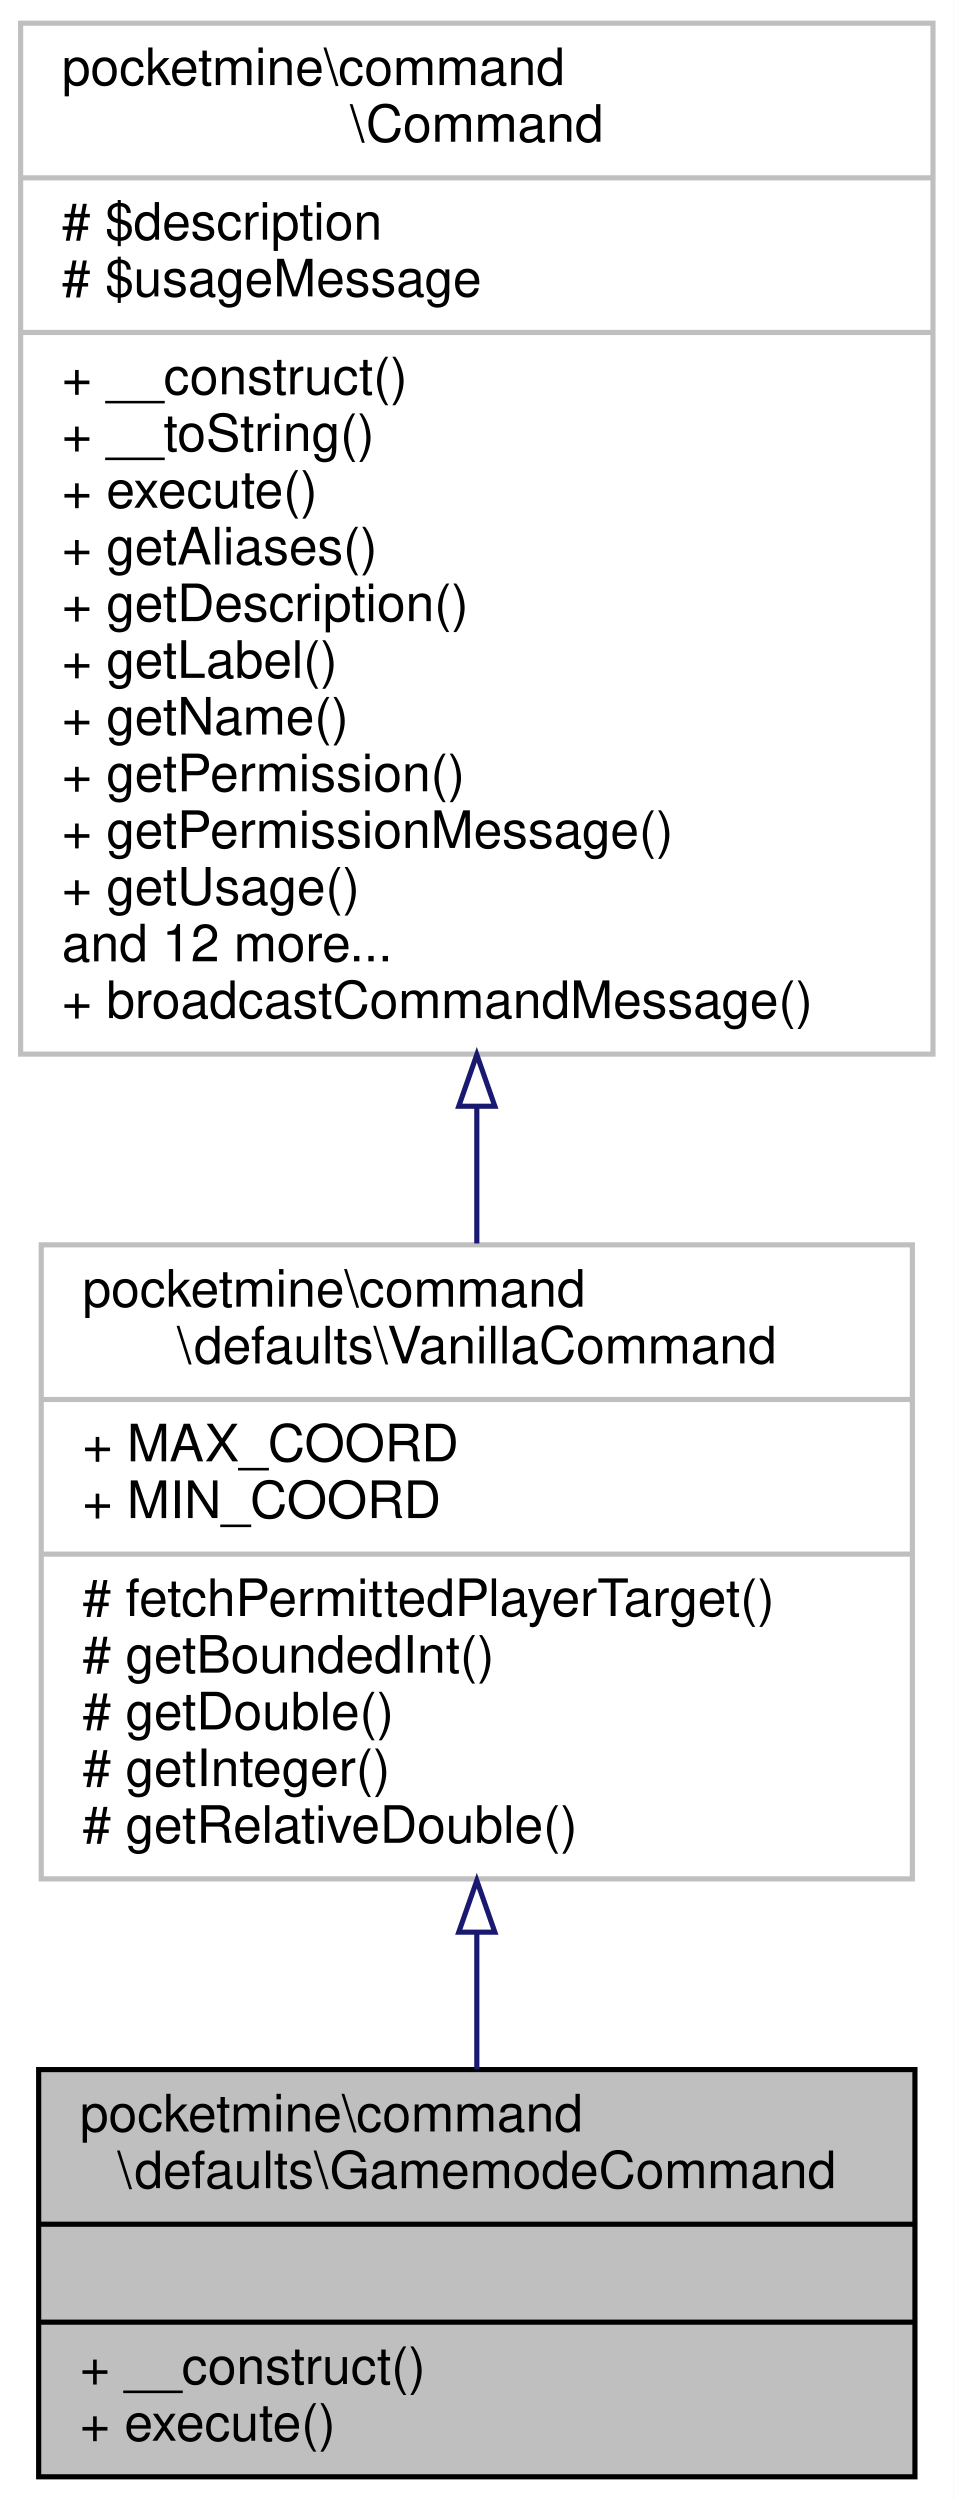
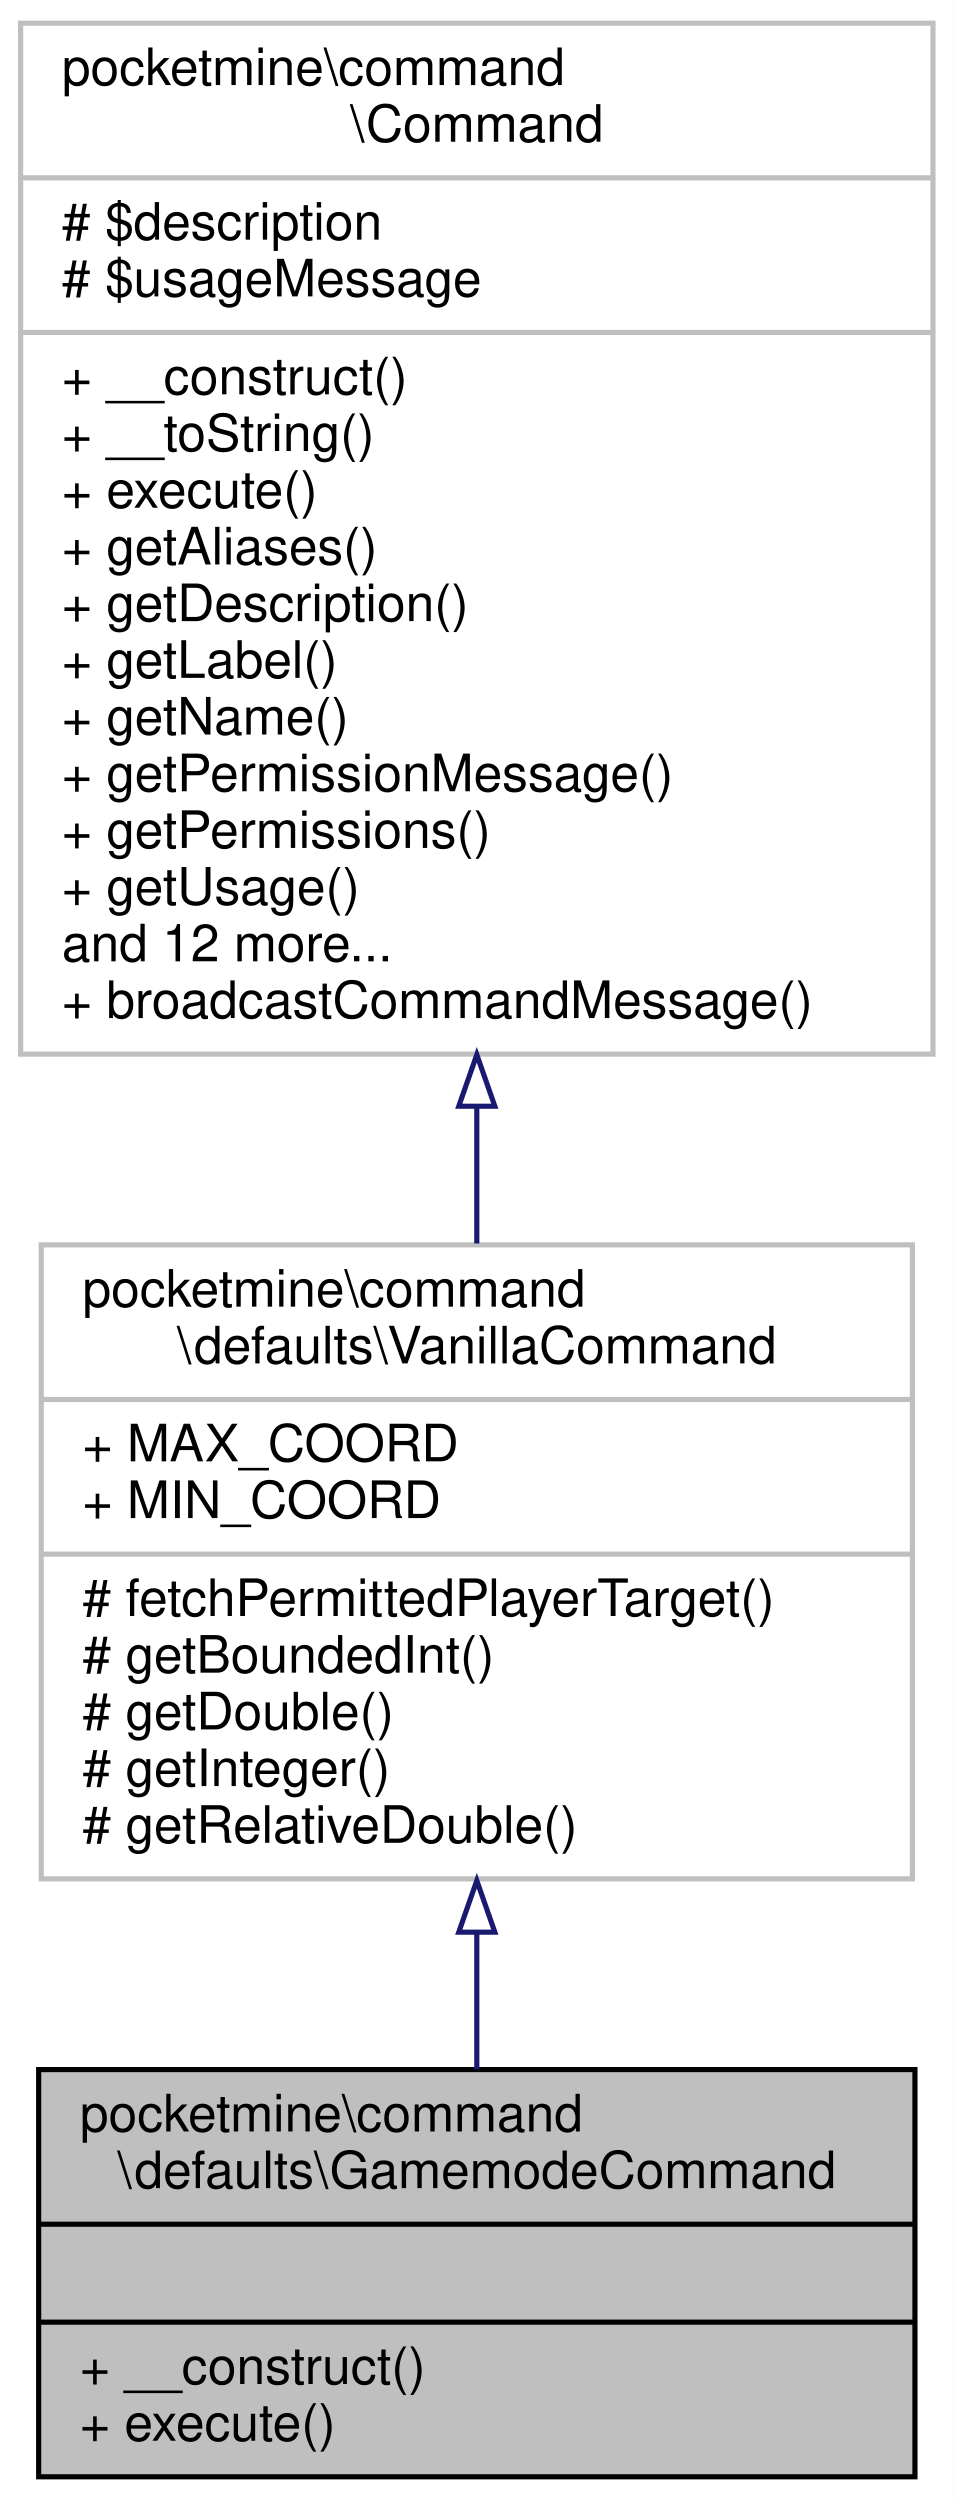
<svg xmlns="http://www.w3.org/2000/svg" xmlns:xlink="http://www.w3.org/1999/xlink" width="185pt" height="485pt" viewBox="0.00 0.00 185.00 485.00">
  <g id="graph0" class="graph" transform="scale(1 1) rotate(0) translate(4 481)">
    <polygon fill="white" stroke="transparent" points="-4,4 -4,-481 181,-481 181,4 -4,4" />
    <g id="node1" class="node">
      <g id="a_node1">
        <a xlink:title=" ">
          <polygon fill="#bfbfbf" stroke="black" points="3.5,-0.5 3.5,-79.5 173.5,-79.5 173.5,-0.5 3.5,-0.5" />
          <text text-anchor="start" x="11.5" y="-67.5" font-family="Helvetica,sans-Serif" font-size="10.00">pocketmine\command</text>
          <text text-anchor="middle" x="88.5" y="-56.5" font-family="Helvetica,sans-Serif" font-size="10.00">\defaults\GamemodeCommand</text>
          <polyline fill="none" stroke="black" points="3.5,-49.5 173.5,-49.5 " />
          <text text-anchor="middle" x="88.5" y="-37.5" font-family="Helvetica,sans-Serif" font-size="10.00"> </text>
          <polyline fill="none" stroke="black" points="3.5,-30.5 173.5,-30.5 " />
          <text text-anchor="start" x="11.5" y="-18.5" font-family="Helvetica,sans-Serif" font-size="10.00">+ __construct()</text>
          <text text-anchor="start" x="11.5" y="-7.5" font-family="Helvetica,sans-Serif" font-size="10.00">+ execute()</text>
        </a>
      </g>
    </g>
    <g id="node2" class="node">
      <g id="a_node2">
        <a xlink:href="../../d5/dfa/classpocketmine_1_1command_1_1defaults_1_1_vanilla_command.html" target="_top" xlink:title=" ">
          <polygon fill="white" stroke="#bfbfbf" points="4,-116.5 4,-239.5 173,-239.5 173,-116.5 4,-116.5" />
          <text text-anchor="start" x="12" y="-227.5" font-family="Helvetica,sans-Serif" font-size="10.00">pocketmine\command</text>
          <text text-anchor="middle" x="88.5" y="-216.5" font-family="Helvetica,sans-Serif" font-size="10.00">\defaults\VanillaCommand</text>
          <polyline fill="none" stroke="#bfbfbf" points="4,-209.5 173,-209.5 " />
          <text text-anchor="start" x="12" y="-197.5" font-family="Helvetica,sans-Serif" font-size="10.00">+ MAX_COORD</text>
          <text text-anchor="start" x="12" y="-186.5" font-family="Helvetica,sans-Serif" font-size="10.00">+ MIN_COORD</text>
          <polyline fill="none" stroke="#bfbfbf" points="4,-179.5 173,-179.5 " />
          <text text-anchor="start" x="12" y="-167.5" font-family="Helvetica,sans-Serif" font-size="10.00"># fetchPermittedPlayerTarget()</text>
          <text text-anchor="start" x="12" y="-156.5" font-family="Helvetica,sans-Serif" font-size="10.00"># getBoundedInt()</text>
          <text text-anchor="start" x="12" y="-145.5" font-family="Helvetica,sans-Serif" font-size="10.00"># getDouble()</text>
          <text text-anchor="start" x="12" y="-134.5" font-family="Helvetica,sans-Serif" font-size="10.00"># getInteger()</text>
          <text text-anchor="start" x="12" y="-123.5" font-family="Helvetica,sans-Serif" font-size="10.00"># getRelativeDouble()</text>
        </a>
      </g>
    </g>
    <g id="edge1" class="edge">
      <path fill="none" stroke="midnightblue" d="M88.5,-105.91C88.5,-96.83 88.5,-87.82 88.5,-79.54" />
      <polygon fill="none" stroke="midnightblue" points="85,-106.16 88.5,-116.16 92,-106.16 85,-106.16" />
    </g>
    <g id="node3" class="node">
      <g id="a_node3">
        <a xlink:href="../../d6/df1/classpocketmine_1_1command_1_1_command.html" target="_top" xlink:title=" ">
          <polygon fill="white" stroke="#bfbfbf" points="0,-276.5 0,-476.5 177,-476.5 177,-276.5 0,-276.5" />
          <text text-anchor="start" x="8" y="-464.5" font-family="Helvetica,sans-Serif" font-size="10.00">pocketmine\command</text>
          <text text-anchor="middle" x="88.5" y="-453.5" font-family="Helvetica,sans-Serif" font-size="10.00">\Command</text>
          <polyline fill="none" stroke="#bfbfbf" points="0,-446.5 177,-446.5 " />
          <text text-anchor="start" x="8" y="-434.5" font-family="Helvetica,sans-Serif" font-size="10.00"># $description</text>
          <text text-anchor="start" x="8" y="-423.5" font-family="Helvetica,sans-Serif" font-size="10.00"># $usageMessage</text>
          <polyline fill="none" stroke="#bfbfbf" points="0,-416.5 177,-416.5 " />
          <text text-anchor="start" x="8" y="-404.5" font-family="Helvetica,sans-Serif" font-size="10.00">+ __construct()</text>
          <text text-anchor="start" x="8" y="-393.5" font-family="Helvetica,sans-Serif" font-size="10.00">+ __toString()</text>
          <text text-anchor="start" x="8" y="-382.5" font-family="Helvetica,sans-Serif" font-size="10.00">+ execute()</text>
          <text text-anchor="start" x="8" y="-371.5" font-family="Helvetica,sans-Serif" font-size="10.00">+ getAliases()</text>
          <text text-anchor="start" x="8" y="-360.5" font-family="Helvetica,sans-Serif" font-size="10.00">+ getDescription()</text>
          <text text-anchor="start" x="8" y="-349.5" font-family="Helvetica,sans-Serif" font-size="10.00">+ getLabel()</text>
          <text text-anchor="start" x="8" y="-338.5" font-family="Helvetica,sans-Serif" font-size="10.00">+ getName()</text>
-           <text text-anchor="start" x="8" y="-327.5" font-family="Helvetica,sans-Serif" font-size="10.00">+ getPermission()</text>
-           <text text-anchor="start" x="8" y="-316.5" font-family="Helvetica,sans-Serif" font-size="10.00">+ getPermissionMessage()</text>
+           <text text-anchor="start" x="8" y="-327.5" font-family="Helvetica,sans-Serif" font-size="10.00">+ getPermissionMessage()</text>
+           <text text-anchor="start" x="8" y="-316.5" font-family="Helvetica,sans-Serif" font-size="10.00">+ getPermissions()</text>
          <text text-anchor="start" x="8" y="-305.5" font-family="Helvetica,sans-Serif" font-size="10.00">+ getUsage()</text>
          <text text-anchor="start" x="8" y="-294.5" font-family="Helvetica,sans-Serif" font-size="10.00">and 12 more...</text>
          <text text-anchor="start" x="8" y="-283.5" font-family="Helvetica,sans-Serif" font-size="10.00">+ broadcastCommandMessage()</text>
        </a>
      </g>
    </g>
    <g id="edge2" class="edge">
      <path fill="none" stroke="midnightblue" d="M88.5,-266.16C88.5,-257.13 88.5,-248.23 88.5,-239.77" />
      <polygon fill="none" stroke="midnightblue" points="85,-266.39 88.5,-276.39 92,-266.39 85,-266.39" />
    </g>
  </g>
</svg>
